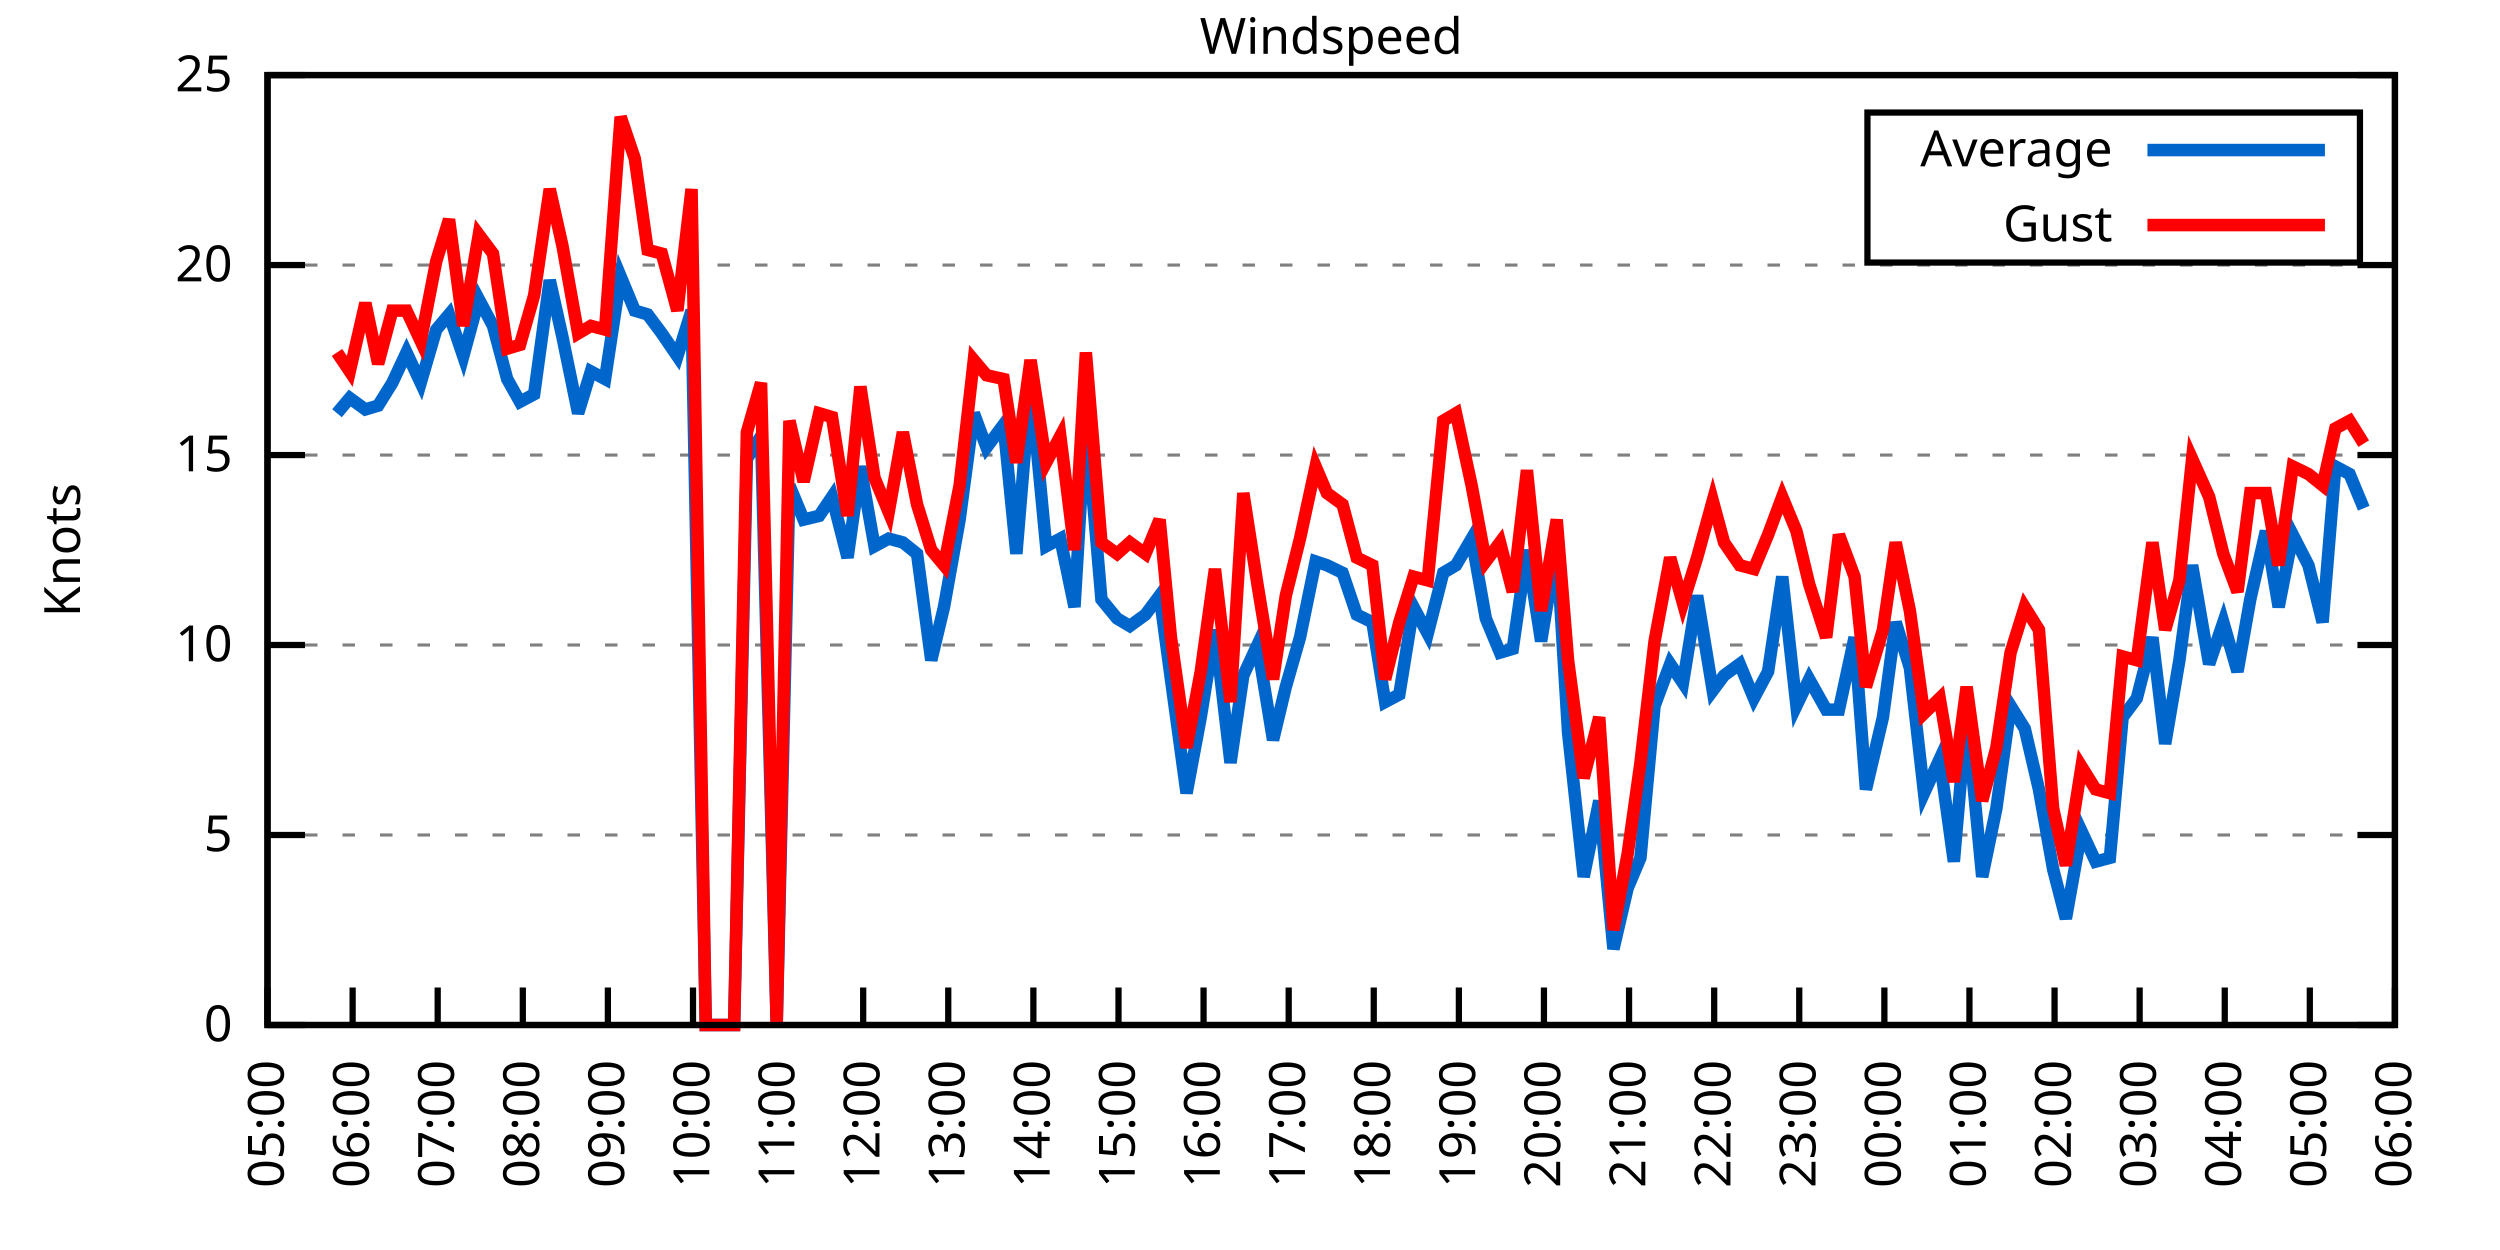
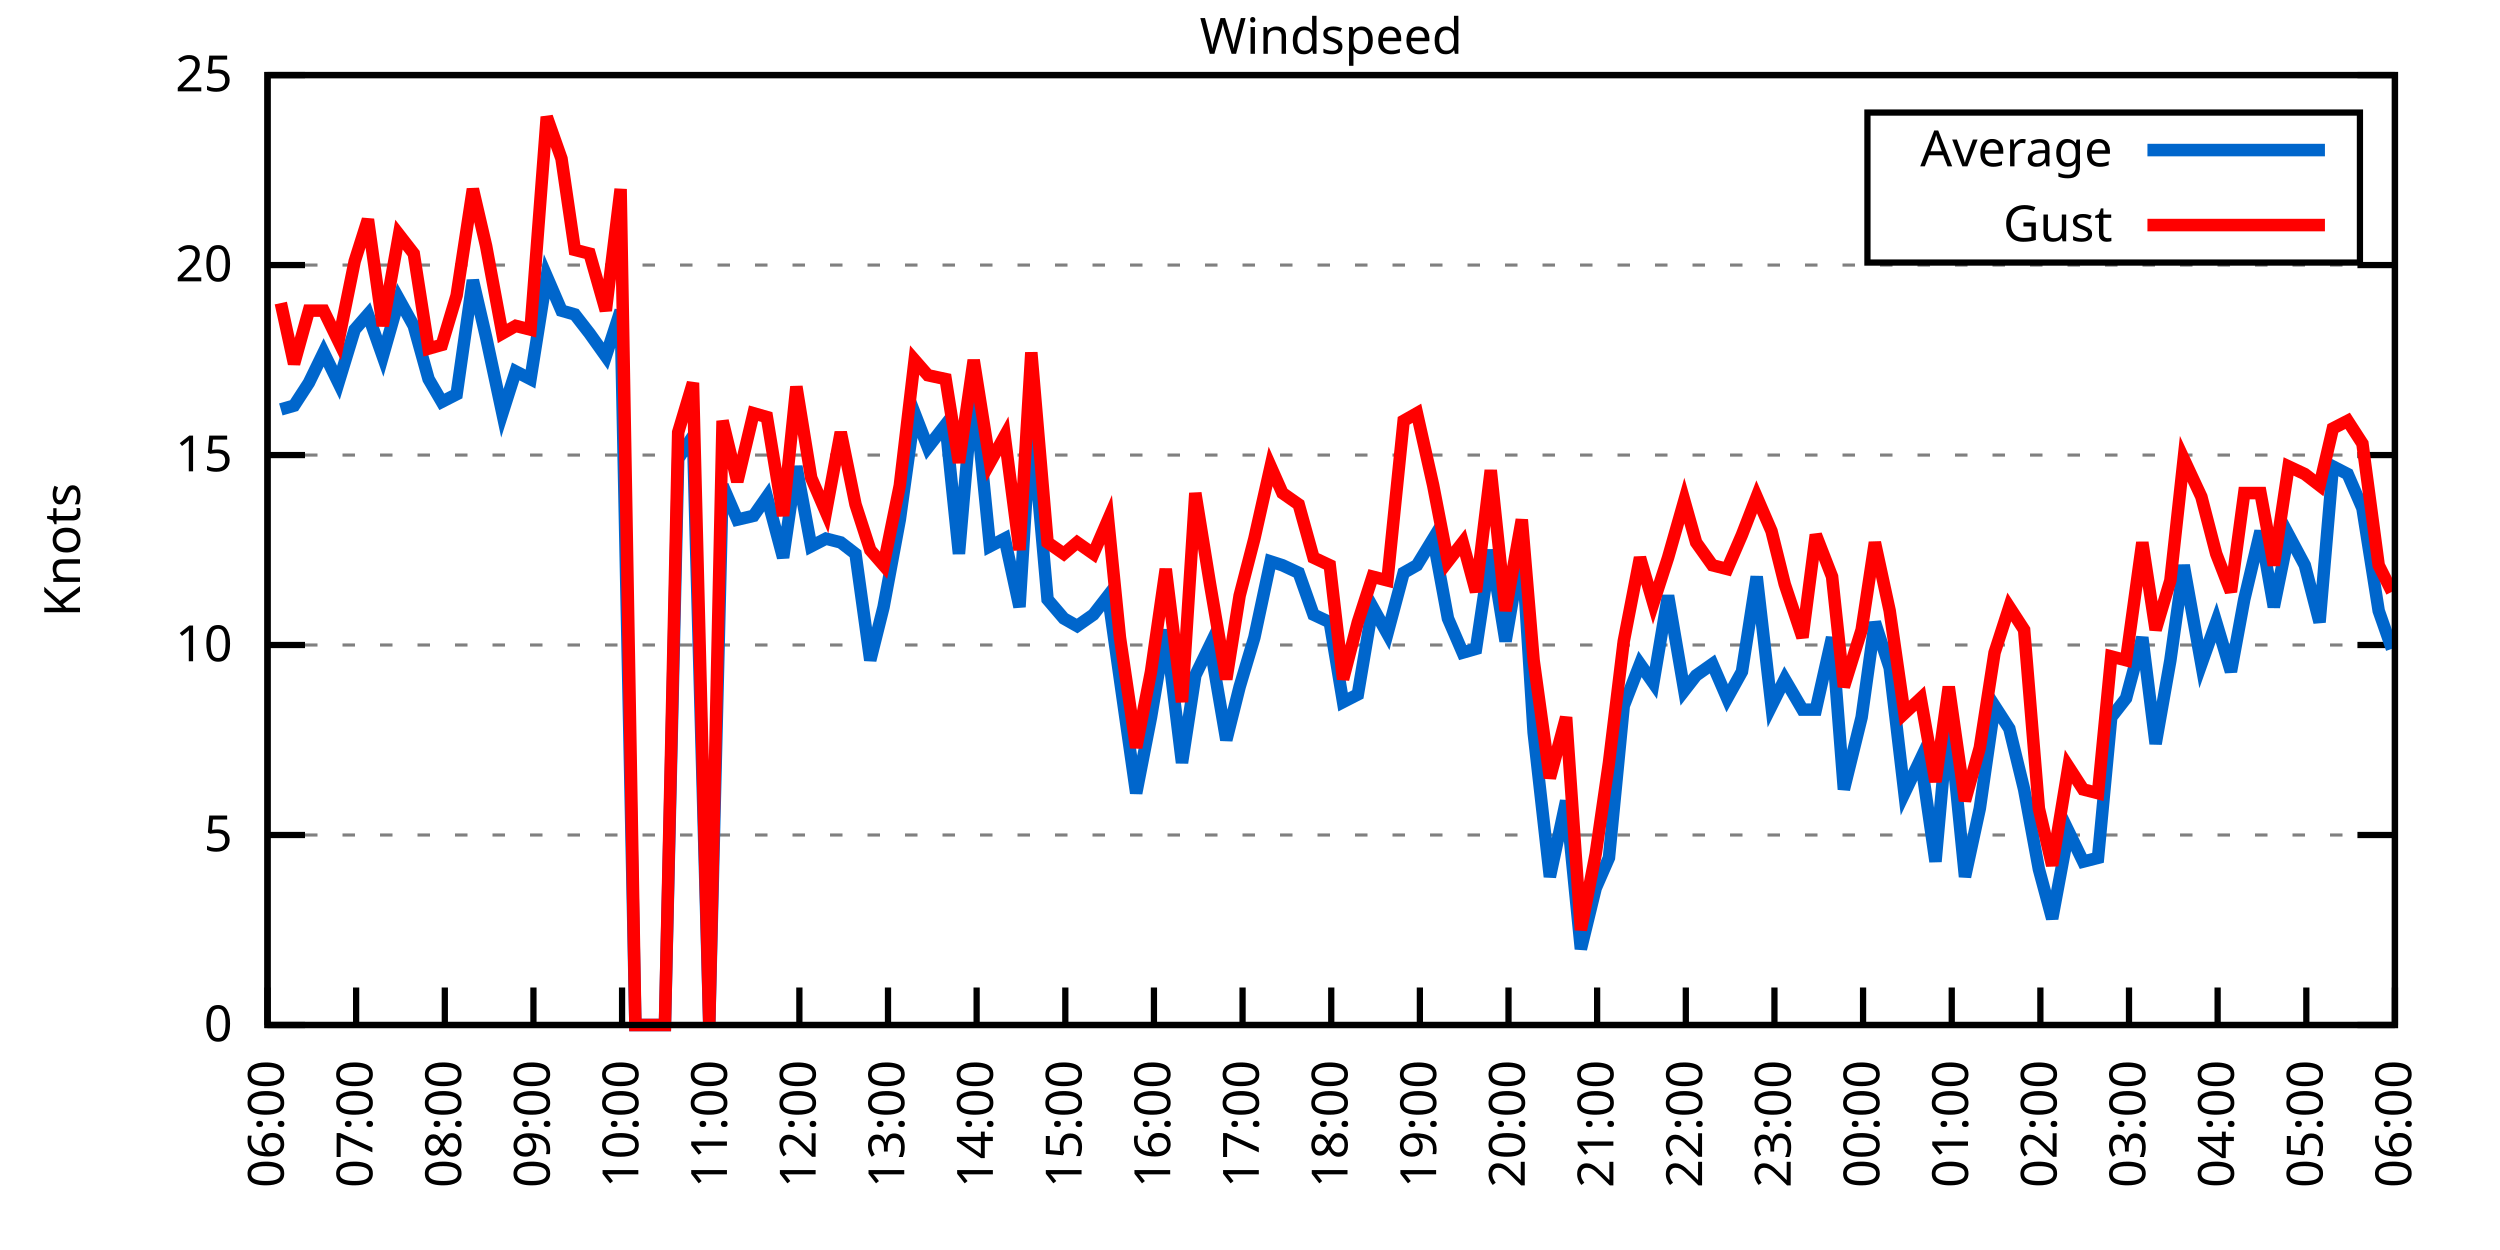
<svg xmlns="http://www.w3.org/2000/svg" xmlns:xlink="http://www.w3.org/1999/xlink" width="400" height="200" viewBox="0 0 400 200">
  <g id="gnuplot_canvas">
    <rect x="0" y="0" width="400" height="200" fill="none" />
    <defs>
      <circle id="gpDot" r="0.5" stroke-width="0.5" stroke="currentColor" />
      <path id="gpPt0" stroke-width="0.333" stroke="currentColor" d="M-1,0 h2 M0,-1 v2" />
      <path id="gpPt1" stroke-width="0.333" stroke="currentColor" d="M-1,-1 L1,1 M1,-1 L-1,1" />
      <path id="gpPt2" stroke-width="0.333" stroke="currentColor" d="M-1,0 L1,0 M0,-1 L0,1 M-1,-1 L1,1 M-1,1 L1,-1" />
      <rect id="gpPt3" stroke-width="0.333" stroke="currentColor" x="-1" y="-1" width="2" height="2" />
      <rect id="gpPt4" stroke-width="0.333" stroke="currentColor" fill="currentColor" x="-1" y="-1" width="2" height="2" />
      <circle id="gpPt5" stroke-width="0.333" stroke="currentColor" cx="0" cy="0" r="1" />
      <use xlink:href="#gpPt5" id="gpPt6" fill="currentColor" stroke="none" />
      <path id="gpPt7" stroke-width="0.333" stroke="currentColor" d="M0,-1.33 L-1.33,0.67 L1.33,0.67 z" />
      <use xlink:href="#gpPt7" id="gpPt8" fill="currentColor" stroke="none" />
      <use xlink:href="#gpPt7" id="gpPt9" stroke="currentColor" transform="rotate(180)" />
      <use xlink:href="#gpPt9" id="gpPt10" fill="currentColor" stroke="none" />
      <use xlink:href="#gpPt3" id="gpPt11" stroke="currentColor" transform="rotate(45)" />
      <use xlink:href="#gpPt11" id="gpPt12" fill="currentColor" stroke="none" />
      <path id="gpPt13" stroke-width="0.333" stroke="currentColor" d="M0,1.330 L1.265,0.411 L0.782,-1.067 L-0.782,-1.076 L-1.265,0.411 z" />
      <use xlink:href="#gpPt13" id="gpPt14" fill="currentColor" stroke="none" />
      <filter id="textbox" filterUnits="objectBoundingBox" x="0" y="0" height="1" width="1">
        <feFlood flood-color="white" flood-opacity="1" result="bgnd" />
        <feComposite in="SourceGraphic" in2="bgnd" operator="atop" />
      </filter>
      <filter id="greybox" filterUnits="objectBoundingBox" x="0" y="0" height="1" width="1">
        <feFlood flood-color="lightgrey" flood-opacity="1" result="grey" />
        <feComposite in="SourceGraphic" in2="grey" operator="atop" />
      </filter>
    </defs>
    <g fill="none" color="white" stroke="currentColor" stroke-width="1.00" stroke-linecap="butt" stroke-linejoin="miter">
</g>
    <g fill="none" color="black" stroke="currentColor" stroke-width="1.00" stroke-linecap="butt" stroke-linejoin="miter">
      <g stroke="none" shape-rendering="crispEdges">
        <polygon fill="rgb(255, 255, 255)" points="42.80,164.00 383.18,164.00 383.18,12.02 42.80,12.02 " />
      </g>
    </g>
    <g fill="none" color="black" stroke="currentColor" stroke-width="1.00" stroke-linecap="butt" stroke-linejoin="miter">
</g>
    <g fill="none" color="black" stroke="black" stroke-width="0.50" stroke-linecap="butt" stroke-linejoin="miter">
</g>
    <g fill="none" color="gray" stroke="currentColor" stroke-width="0.50" stroke-linecap="butt" stroke-linejoin="miter">
      <path stroke="gray" stroke-dasharray="2,4" class="gridline" d="M42.80,164.00 L383.19,164.00  " />
    </g>
    <g fill="none" color="gray" stroke="gray" stroke-width="1.00" stroke-linecap="butt" stroke-linejoin="miter">
</g>
    <g fill="none" color="black" stroke="currentColor" stroke-width="1.00" stroke-linecap="butt" stroke-linejoin="miter">
      <path stroke="black" d="M42.80,164.00 L48.80,164.00 M383.19,164.00 L377.19,164.00  " />
      <g transform="translate(37.20,166.60)" stroke="none" fill="black" font-family="Sans" font-size="8.00" text-anchor="end">
        <text>
          <tspan font-family="Sans"> 0</tspan>
        </text>
      </g>
    </g>
    <g fill="none" color="black" stroke="currentColor" stroke-width="1.00" stroke-linecap="butt" stroke-linejoin="miter">
</g>
    <g fill="none" color="black" stroke="black" stroke-width="0.50" stroke-linecap="butt" stroke-linejoin="miter">
</g>
    <g fill="none" color="gray" stroke="currentColor" stroke-width="0.50" stroke-linecap="butt" stroke-linejoin="miter">
      <path stroke="gray" stroke-dasharray="2,4" class="gridline" d="M42.80,133.60 L383.19,133.60  " />
    </g>
    <g fill="none" color="gray" stroke="gray" stroke-width="1.00" stroke-linecap="butt" stroke-linejoin="miter">
</g>
    <g fill="none" color="black" stroke="currentColor" stroke-width="1.00" stroke-linecap="butt" stroke-linejoin="miter">
      <path stroke="black" d="M42.80,133.60 L48.80,133.60 M383.19,133.60 L377.19,133.60  " />
      <g transform="translate(37.20,136.20)" stroke="none" fill="black" font-family="Sans" font-size="8.00" text-anchor="end">
        <text>
          <tspan font-family="Sans"> 5</tspan>
        </text>
      </g>
    </g>
    <g fill="none" color="black" stroke="currentColor" stroke-width="1.00" stroke-linecap="butt" stroke-linejoin="miter">
</g>
    <g fill="none" color="black" stroke="black" stroke-width="0.50" stroke-linecap="butt" stroke-linejoin="miter">
</g>
    <g fill="none" color="gray" stroke="currentColor" stroke-width="0.50" stroke-linecap="butt" stroke-linejoin="miter">
      <path stroke="gray" stroke-dasharray="2,4" class="gridline" d="M42.80,103.20 L383.19,103.20  " />
    </g>
    <g fill="none" color="gray" stroke="gray" stroke-width="1.00" stroke-linecap="butt" stroke-linejoin="miter">
</g>
    <g fill="none" color="black" stroke="currentColor" stroke-width="1.00" stroke-linecap="butt" stroke-linejoin="miter">
      <path stroke="black" d="M42.80,103.20 L48.80,103.20 M383.19,103.20 L377.19,103.20  " />
      <g transform="translate(37.20,105.80)" stroke="none" fill="black" font-family="Sans" font-size="8.00" text-anchor="end">
        <text>
          <tspan font-family="Sans"> 10</tspan>
        </text>
      </g>
    </g>
    <g fill="none" color="black" stroke="currentColor" stroke-width="1.00" stroke-linecap="butt" stroke-linejoin="miter">
</g>
    <g fill="none" color="black" stroke="black" stroke-width="0.50" stroke-linecap="butt" stroke-linejoin="miter">
</g>
    <g fill="none" color="gray" stroke="currentColor" stroke-width="0.50" stroke-linecap="butt" stroke-linejoin="miter">
      <path stroke="gray" stroke-dasharray="2,4" class="gridline" d="M42.80,72.81 L383.19,72.81  " />
    </g>
    <g fill="none" color="gray" stroke="gray" stroke-width="1.00" stroke-linecap="butt" stroke-linejoin="miter">
</g>
    <g fill="none" color="black" stroke="currentColor" stroke-width="1.00" stroke-linecap="butt" stroke-linejoin="miter">
      <path stroke="black" d="M42.80,72.81 L48.80,72.81 M383.19,72.81 L377.19,72.81  " />
      <g transform="translate(37.20,75.41)" stroke="none" fill="black" font-family="Sans" font-size="8.00" text-anchor="end">
        <text>
          <tspan font-family="Sans"> 15</tspan>
        </text>
      </g>
    </g>
    <g fill="none" color="black" stroke="currentColor" stroke-width="1.00" stroke-linecap="butt" stroke-linejoin="miter">
</g>
    <g fill="none" color="black" stroke="black" stroke-width="0.50" stroke-linecap="butt" stroke-linejoin="miter">
</g>
    <g fill="none" color="gray" stroke="currentColor" stroke-width="0.50" stroke-linecap="butt" stroke-linejoin="miter">
      <path stroke="gray" stroke-dasharray="2,4" class="gridline" d="M42.80,42.41 L383.19,42.41  " />
    </g>
    <g fill="none" color="gray" stroke="gray" stroke-width="1.00" stroke-linecap="butt" stroke-linejoin="miter">
</g>
    <g fill="none" color="black" stroke="currentColor" stroke-width="1.00" stroke-linecap="butt" stroke-linejoin="miter">
      <path stroke="black" d="M42.80,42.41 L48.80,42.41 M383.19,42.41 L377.19,42.41  " />
      <g transform="translate(37.20,45.01)" stroke="none" fill="black" font-family="Sans" font-size="8.00" text-anchor="end">
        <text>
          <tspan font-family="Sans"> 20</tspan>
        </text>
      </g>
    </g>
    <g fill="none" color="black" stroke="currentColor" stroke-width="1.00" stroke-linecap="butt" stroke-linejoin="miter">
</g>
    <g fill="none" color="black" stroke="black" stroke-width="0.50" stroke-linecap="butt" stroke-linejoin="miter">
</g>
    <g fill="none" color="gray" stroke="currentColor" stroke-width="0.50" stroke-linecap="butt" stroke-linejoin="miter">
      <path stroke="gray" stroke-dasharray="2,4" class="gridline" d="M42.80,12.01 L383.19,12.01  " />
    </g>
    <g fill="none" color="gray" stroke="gray" stroke-width="1.00" stroke-linecap="butt" stroke-linejoin="miter">
</g>
    <g fill="none" color="black" stroke="currentColor" stroke-width="1.00" stroke-linecap="butt" stroke-linejoin="miter">
      <path stroke="black" d="M42.80,12.01 L48.80,12.01 M383.19,12.01 L377.19,12.01  " />
      <g transform="translate(37.20,14.61)" stroke="none" fill="black" font-family="Sans" font-size="8.00" text-anchor="end">
        <text>
          <tspan font-family="Sans"> 25</tspan>
        </text>
      </g>
    </g>
    <g fill="none" color="black" stroke="currentColor" stroke-width="1.00" stroke-linecap="butt" stroke-linejoin="miter">
      <path stroke="black" d="M42.80,164.00 L42.80,158.00  " />
      <g transform="translate(45.40,169.60) rotate(270.00)" stroke="none" fill="black" font-family="Sans" font-size="8.00" text-anchor="end">
        <text>
-           <tspan font-family="Sans">05:00</tspan>
-         </text>
-       </g>
-     </g>
-     <g fill="none" color="black" stroke="currentColor" stroke-width="1.00" stroke-linecap="butt" stroke-linejoin="miter">
-       <path stroke="black" d="M56.42,164.00 L56.42,158.00  " />
-       <g transform="translate(59.02,169.60) rotate(270.00)" stroke="none" fill="black" font-family="Sans" font-size="8.00" text-anchor="end">
-         <text>
          <tspan font-family="Sans">06:00</tspan>
        </text>
      </g>
    </g>
    <g fill="none" color="black" stroke="currentColor" stroke-width="1.00" stroke-linecap="butt" stroke-linejoin="miter">
-       <path stroke="black" d="M70.03,164.00 L70.03,158.00  " />
-       <g transform="translate(72.63,169.60) rotate(270.00)" stroke="none" fill="black" font-family="Sans" font-size="8.00" text-anchor="end">
+       <path stroke="black" d="M56.98,164.00 L56.98,158.00  " />
+       <g transform="translate(59.58,169.60) rotate(270.00)" stroke="none" fill="black" font-family="Sans" font-size="8.00" text-anchor="end">
        <text>
          <tspan font-family="Sans">07:00</tspan>
        </text>
      </g>
    </g>
    <g fill="none" color="black" stroke="currentColor" stroke-width="1.00" stroke-linecap="butt" stroke-linejoin="miter">
-       <path stroke="black" d="M83.65,164.00 L83.65,158.00  " />
-       <g transform="translate(86.25,169.60) rotate(270.00)" stroke="none" fill="black" font-family="Sans" font-size="8.00" text-anchor="end">
+       <path stroke="black" d="M71.17,164.00 L71.17,158.00  " />
+       <g transform="translate(73.77,169.60) rotate(270.00)" stroke="none" fill="black" font-family="Sans" font-size="8.00" text-anchor="end">
        <text>
          <tspan font-family="Sans">08:00</tspan>
        </text>
      </g>
    </g>
    <g fill="none" color="black" stroke="currentColor" stroke-width="1.00" stroke-linecap="butt" stroke-linejoin="miter">
-       <path stroke="black" d="M97.26,164.00 L97.26,158.00  " />
-       <g transform="translate(99.86,169.60) rotate(270.00)" stroke="none" fill="black" font-family="Sans" font-size="8.00" text-anchor="end">
+       <path stroke="black" d="M85.35,164.00 L85.35,158.00  " />
+       <g transform="translate(87.95,169.60) rotate(270.00)" stroke="none" fill="black" font-family="Sans" font-size="8.00" text-anchor="end">
        <text>
          <tspan font-family="Sans">09:00</tspan>
        </text>
      </g>
    </g>
    <g fill="none" color="black" stroke="currentColor" stroke-width="1.00" stroke-linecap="butt" stroke-linejoin="miter">
-       <path stroke="black" d="M110.88,164.00 L110.88,158.00  " />
-       <g transform="translate(113.48,169.60) rotate(270.00)" stroke="none" fill="black" font-family="Sans" font-size="8.00" text-anchor="end">
+       <path stroke="black" d="M99.53,164.00 L99.53,158.00  " />
+       <g transform="translate(102.13,169.60) rotate(270.00)" stroke="none" fill="black" font-family="Sans" font-size="8.00" text-anchor="end">
        <text>
          <tspan font-family="Sans">10:00</tspan>
        </text>
      </g>
    </g>
    <g fill="none" color="black" stroke="currentColor" stroke-width="1.00" stroke-linecap="butt" stroke-linejoin="miter">
-       <path stroke="black" d="M124.49,164.00 L124.49,158.00  " />
-       <g transform="translate(127.09,169.60) rotate(270.00)" stroke="none" fill="black" font-family="Sans" font-size="8.00" text-anchor="end">
+       <path stroke="black" d="M113.71,164.00 L113.71,158.00  " />
+       <g transform="translate(116.31,169.60) rotate(270.00)" stroke="none" fill="black" font-family="Sans" font-size="8.00" text-anchor="end">
        <text>
          <tspan font-family="Sans">11:00</tspan>
        </text>
      </g>
    </g>
    <g fill="none" color="black" stroke="currentColor" stroke-width="1.00" stroke-linecap="butt" stroke-linejoin="miter">
-       <path stroke="black" d="M138.11,164.00 L138.11,158.00  " />
-       <g transform="translate(140.71,169.60) rotate(270.00)" stroke="none" fill="black" font-family="Sans" font-size="8.00" text-anchor="end">
+       <path stroke="black" d="M127.90,164.00 L127.90,158.00  " />
+       <g transform="translate(130.50,169.60) rotate(270.00)" stroke="none" fill="black" font-family="Sans" font-size="8.00" text-anchor="end">
        <text>
          <tspan font-family="Sans">12:00</tspan>
        </text>
      </g>
    </g>
    <g fill="none" color="black" stroke="currentColor" stroke-width="1.00" stroke-linecap="butt" stroke-linejoin="miter">
-       <path stroke="black" d="M151.72,164.00 L151.72,158.00  " />
-       <g transform="translate(154.32,169.60) rotate(270.00)" stroke="none" fill="black" font-family="Sans" font-size="8.00" text-anchor="end">
+       <path stroke="black" d="M142.08,164.00 L142.08,158.00  " />
+       <g transform="translate(144.68,169.60) rotate(270.00)" stroke="none" fill="black" font-family="Sans" font-size="8.00" text-anchor="end">
        <text>
          <tspan font-family="Sans">13:00</tspan>
        </text>
      </g>
    </g>
    <g fill="none" color="black" stroke="currentColor" stroke-width="1.00" stroke-linecap="butt" stroke-linejoin="miter">
-       <path stroke="black" d="M165.34,164.00 L165.34,158.00  " />
-       <g transform="translate(167.94,169.60) rotate(270.00)" stroke="none" fill="black" font-family="Sans" font-size="8.00" text-anchor="end">
+       <path stroke="black" d="M156.26,164.00 L156.26,158.00  " />
+       <g transform="translate(158.86,169.60) rotate(270.00)" stroke="none" fill="black" font-family="Sans" font-size="8.00" text-anchor="end">
        <text>
          <tspan font-family="Sans">14:00</tspan>
        </text>
      </g>
    </g>
    <g fill="none" color="black" stroke="currentColor" stroke-width="1.00" stroke-linecap="butt" stroke-linejoin="miter">
-       <path stroke="black" d="M178.96,164.00 L178.96,158.00  " />
-       <g transform="translate(181.56,169.60) rotate(270.00)" stroke="none" fill="black" font-family="Sans" font-size="8.00" text-anchor="end">
+       <path stroke="black" d="M170.45,164.00 L170.45,158.00  " />
+       <g transform="translate(173.05,169.60) rotate(270.00)" stroke="none" fill="black" font-family="Sans" font-size="8.00" text-anchor="end">
        <text>
          <tspan font-family="Sans">15:00</tspan>
        </text>
      </g>
    </g>
    <g fill="none" color="black" stroke="currentColor" stroke-width="1.00" stroke-linecap="butt" stroke-linejoin="miter">
-       <path stroke="black" d="M192.57,164.00 L192.57,158.00  " />
-       <g transform="translate(195.17,169.60) rotate(270.00)" stroke="none" fill="black" font-family="Sans" font-size="8.00" text-anchor="end">
+       <path stroke="black" d="M184.63,164.00 L184.63,158.00  " />
+       <g transform="translate(187.23,169.60) rotate(270.00)" stroke="none" fill="black" font-family="Sans" font-size="8.00" text-anchor="end">
        <text>
          <tspan font-family="Sans">16:00</tspan>
        </text>
      </g>
    </g>
    <g fill="none" color="black" stroke="currentColor" stroke-width="1.00" stroke-linecap="butt" stroke-linejoin="miter">
-       <path stroke="black" d="M206.19,164.00 L206.19,158.00  " />
-       <g transform="translate(208.79,169.60) rotate(270.00)" stroke="none" fill="black" font-family="Sans" font-size="8.00" text-anchor="end">
+       <path stroke="black" d="M198.81,164.00 L198.81,158.00  " />
+       <g transform="translate(201.41,169.60) rotate(270.00)" stroke="none" fill="black" font-family="Sans" font-size="8.00" text-anchor="end">
        <text>
          <tspan font-family="Sans">17:00</tspan>
        </text>
      </g>
    </g>
    <g fill="none" color="black" stroke="currentColor" stroke-width="1.00" stroke-linecap="butt" stroke-linejoin="miter">
-       <path stroke="black" d="M219.80,164.00 L219.80,158.00  " />
-       <g transform="translate(222.40,169.60) rotate(270.00)" stroke="none" fill="black" font-family="Sans" font-size="8.00" text-anchor="end">
+       <path stroke="black" d="M213.00,164.00 L213.00,158.00  " />
+       <g transform="translate(215.60,169.60) rotate(270.00)" stroke="none" fill="black" font-family="Sans" font-size="8.00" text-anchor="end">
        <text>
          <tspan font-family="Sans">18:00</tspan>
        </text>
      </g>
    </g>
    <g fill="none" color="black" stroke="currentColor" stroke-width="1.00" stroke-linecap="butt" stroke-linejoin="miter">
-       <path stroke="black" d="M233.42,164.00 L233.42,158.00  " />
-       <g transform="translate(236.02,169.60) rotate(270.00)" stroke="none" fill="black" font-family="Sans" font-size="8.00" text-anchor="end">
+       <path stroke="black" d="M227.18,164.00 L227.18,158.00  " />
+       <g transform="translate(229.78,169.60) rotate(270.00)" stroke="none" fill="black" font-family="Sans" font-size="8.00" text-anchor="end">
        <text>
          <tspan font-family="Sans">19:00</tspan>
        </text>
      </g>
    </g>
    <g fill="none" color="black" stroke="currentColor" stroke-width="1.00" stroke-linecap="butt" stroke-linejoin="miter">
-       <path stroke="black" d="M247.03,164.00 L247.03,158.00  " />
-       <g transform="translate(249.63,169.60) rotate(270.00)" stroke="none" fill="black" font-family="Sans" font-size="8.00" text-anchor="end">
+       <path stroke="black" d="M241.36,164.00 L241.36,158.00  " />
+       <g transform="translate(243.96,169.60) rotate(270.00)" stroke="none" fill="black" font-family="Sans" font-size="8.00" text-anchor="end">
        <text>
          <tspan font-family="Sans">20:00</tspan>
        </text>
      </g>
    </g>
    <g fill="none" color="black" stroke="currentColor" stroke-width="1.00" stroke-linecap="butt" stroke-linejoin="miter">
-       <path stroke="black" d="M260.65,164.00 L260.65,158.00  " />
-       <g transform="translate(263.25,169.60) rotate(270.00)" stroke="none" fill="black" font-family="Sans" font-size="8.00" text-anchor="end">
+       <path stroke="black" d="M255.54,164.00 L255.54,158.00  " />
+       <g transform="translate(258.14,169.60) rotate(270.00)" stroke="none" fill="black" font-family="Sans" font-size="8.00" text-anchor="end">
        <text>
          <tspan font-family="Sans">21:00</tspan>
        </text>
      </g>
    </g>
    <g fill="none" color="black" stroke="currentColor" stroke-width="1.00" stroke-linecap="butt" stroke-linejoin="miter">
-       <path stroke="black" d="M274.27,164.00 L274.27,158.00  " />
-       <g transform="translate(276.87,169.60) rotate(270.00)" stroke="none" fill="black" font-family="Sans" font-size="8.00" text-anchor="end">
+       <path stroke="black" d="M269.73,164.00 L269.73,158.00  " />
+       <g transform="translate(272.33,169.60) rotate(270.00)" stroke="none" fill="black" font-family="Sans" font-size="8.00" text-anchor="end">
        <text>
          <tspan font-family="Sans">22:00</tspan>
        </text>
      </g>
    </g>
    <g fill="none" color="black" stroke="currentColor" stroke-width="1.00" stroke-linecap="butt" stroke-linejoin="miter">
-       <path stroke="black" d="M287.88,164.00 L287.88,158.00  " />
-       <g transform="translate(290.48,169.60) rotate(270.00)" stroke="none" fill="black" font-family="Sans" font-size="8.00" text-anchor="end">
+       <path stroke="black" d="M283.91,164.00 L283.91,158.00  " />
+       <g transform="translate(286.51,169.60) rotate(270.00)" stroke="none" fill="black" font-family="Sans" font-size="8.00" text-anchor="end">
        <text>
          <tspan font-family="Sans">23:00</tspan>
        </text>
      </g>
    </g>
    <g fill="none" color="black" stroke="currentColor" stroke-width="1.00" stroke-linecap="butt" stroke-linejoin="miter">
-       <path stroke="black" d="M301.50,164.00 L301.50,158.00  " />
-       <g transform="translate(304.10,169.60) rotate(270.00)" stroke="none" fill="black" font-family="Sans" font-size="8.00" text-anchor="end">
+       <path stroke="black" d="M298.09,164.00 L298.09,158.00  " />
+       <g transform="translate(300.69,169.60) rotate(270.00)" stroke="none" fill="black" font-family="Sans" font-size="8.00" text-anchor="end">
        <text>
          <tspan font-family="Sans">00:00</tspan>
        </text>
      </g>
    </g>
    <g fill="none" color="black" stroke="currentColor" stroke-width="1.00" stroke-linecap="butt" stroke-linejoin="miter">
-       <path stroke="black" d="M315.11,164.00 L315.11,158.00  " />
-       <g transform="translate(317.71,169.60) rotate(270.00)" stroke="none" fill="black" font-family="Sans" font-size="8.00" text-anchor="end">
+       <path stroke="black" d="M312.28,164.00 L312.28,158.00  " />
+       <g transform="translate(314.88,169.60) rotate(270.00)" stroke="none" fill="black" font-family="Sans" font-size="8.00" text-anchor="end">
        <text>
          <tspan font-family="Sans">01:00</tspan>
        </text>
      </g>
    </g>
    <g fill="none" color="black" stroke="currentColor" stroke-width="1.00" stroke-linecap="butt" stroke-linejoin="miter">
-       <path stroke="black" d="M328.73,164.00 L328.73,158.00  " />
-       <g transform="translate(331.33,169.60) rotate(270.00)" stroke="none" fill="black" font-family="Sans" font-size="8.00" text-anchor="end">
+       <path stroke="black" d="M326.46,164.00 L326.46,158.00  " />
+       <g transform="translate(329.06,169.60) rotate(270.00)" stroke="none" fill="black" font-family="Sans" font-size="8.00" text-anchor="end">
        <text>
          <tspan font-family="Sans">02:00</tspan>
        </text>
      </g>
    </g>
    <g fill="none" color="black" stroke="currentColor" stroke-width="1.00" stroke-linecap="butt" stroke-linejoin="miter">
-       <path stroke="black" d="M342.34,164.00 L342.34,158.00  " />
-       <g transform="translate(344.94,169.60) rotate(270.00)" stroke="none" fill="black" font-family="Sans" font-size="8.00" text-anchor="end">
+       <path stroke="black" d="M340.64,164.00 L340.64,158.00  " />
+       <g transform="translate(343.24,169.60) rotate(270.00)" stroke="none" fill="black" font-family="Sans" font-size="8.00" text-anchor="end">
        <text>
          <tspan font-family="Sans">03:00</tspan>
        </text>
      </g>
    </g>
    <g fill="none" color="black" stroke="currentColor" stroke-width="1.00" stroke-linecap="butt" stroke-linejoin="miter">
-       <path stroke="black" d="M355.96,164.00 L355.96,158.00  " />
-       <g transform="translate(358.56,169.60) rotate(270.00)" stroke="none" fill="black" font-family="Sans" font-size="8.00" text-anchor="end">
+       <path stroke="black" d="M354.82,164.00 L354.82,158.00  " />
+       <g transform="translate(357.42,169.60) rotate(270.00)" stroke="none" fill="black" font-family="Sans" font-size="8.00" text-anchor="end">
        <text>
          <tspan font-family="Sans">04:00</tspan>
        </text>
      </g>
    </g>
    <g fill="none" color="black" stroke="currentColor" stroke-width="1.00" stroke-linecap="butt" stroke-linejoin="miter">
-       <path stroke="black" d="M369.57,164.00 L369.57,158.00  " />
-       <g transform="translate(372.17,169.60) rotate(270.00)" stroke="none" fill="black" font-family="Sans" font-size="8.00" text-anchor="end">
+       <path stroke="black" d="M369.01,164.00 L369.01,158.00  " />
+       <g transform="translate(371.61,169.60) rotate(270.00)" stroke="none" fill="black" font-family="Sans" font-size="8.00" text-anchor="end">
        <text>
          <tspan font-family="Sans">05:00</tspan>
        </text>
      </g>
    </g>
    <g fill="none" color="black" stroke="currentColor" stroke-width="1.00" stroke-linecap="butt" stroke-linejoin="miter">
      <path stroke="black" d="M383.19,164.00 L383.19,158.00  " />
      <g transform="translate(385.79,169.60) rotate(270.00)" stroke="none" fill="black" font-family="Sans" font-size="8.00" text-anchor="end">
        <text>
          <tspan font-family="Sans">06:00</tspan>
        </text>
      </g>
    </g>
    <g fill="none" color="black" stroke="currentColor" stroke-width="1.00" stroke-linecap="butt" stroke-linejoin="miter">
</g>
    <g fill="none" color="black" stroke="currentColor" stroke-width="1.00" stroke-linecap="butt" stroke-linejoin="miter">
      <path stroke="black" d="M42.80,12.01 L42.80,164.00 L383.19,164.00 L383.19,12.01 L42.80,12.01 Z  " />
    </g>
    <g fill="none" color="black" stroke="currentColor" stroke-width="1.00" stroke-linecap="butt" stroke-linejoin="miter">
</g>
    <g fill="none" color="black" stroke="currentColor" stroke-width="1.00" stroke-linecap="butt" stroke-linejoin="miter">
      <path stroke="black" d="M298.79,42.01 L298.79,18.01 L377.59,18.01 L377.59,42.01 L298.79,42.01 Z  " />
    </g>
    <g id="Windspeed_plot_1">
      <g fill="none" color="white" stroke="black" stroke-width="2.00" stroke-linecap="butt" stroke-linejoin="miter">
</g>
      <g fill="none" color="black" stroke="currentColor" stroke-width="2.00" stroke-linecap="butt" stroke-linejoin="miter">
        <g transform="translate(337.99,26.61)" stroke="none" fill="black" font-family="Sans" font-size="8.00" text-anchor="end">
          <text>
            <tspan font-family="Sans">Average</tspan>
          </text>
        </g>
      </g>
      <g fill="none" color="black" stroke="currentColor" stroke-width="2.00" stroke-linecap="butt" stroke-linejoin="miter">
-         <path stroke="rgb(  0, 102, 204)" d="M343.59,24.01 L371.99,24.01 M53.92,66.12 L55.96,63.69 L58.46,65.51 L60.50,64.90 L62.77,61.25 L65.04,56.39   L67.31,61.25 L69.80,52.74 L71.85,50.31 L74.12,57.00 L76.61,47.88 L78.88,52.14 L81.15,60.65 L83.19,64.29   L85.46,63.08 L87.96,44.84 L90.00,53.96 L92.50,66.12 L94.54,59.43 L96.81,60.65 L99.30,44.23 L101.57,49.70   L103.62,50.31 L105.89,53.35 L108.38,57.00 L110.65,49.70 L112.92,164.00 L115.19,164.00 L117.46,164.00 L119.50,73.41   L121.77,69.77 L124.27,164.00 L126.31,77.67 L128.58,83.14 L131.07,82.53 L133.12,79.49 L135.61,89.22 L137.66,74.63   L139.92,87.40 L142.19,86.18 L144.46,86.79 L146.73,88.61 L149.00,105.64 L151.04,97.12 L153.54,83.14 L155.81,66.12   L157.85,71.59 L160.57,67.94 L162.62,88.61 L164.89,61.25 L167.38,87.40 L169.65,86.18 L171.92,97.12 L173.74,66.73   L176.23,95.91 L178.73,98.95 L180.77,100.16 L183.27,98.34 L185.54,95.30 L187.35,108.68 L189.85,126.91 L192.12,114.76   L194.39,100.77 L196.88,122.05 L198.93,108.07 L201.19,103.20 L203.69,118.40 L205.73,109.89 L208.00,101.99 L210.50,89.83   L212.31,90.44 L214.81,91.65 L217.08,98.34 L219.58,99.56 L221.62,112.32 L223.89,111.11 L226.16,97.12 L228.43,101.38   L230.92,91.65 L232.96,90.44 L235.46,86.18 L237.73,98.95 L240.00,104.42 L242.04,103.81 L244.31,88.00 L246.58,102.60   L249.08,87.40 L250.89,117.19 L253.39,140.29 L255.88,128.13 L258.15,151.84 L260.42,142.11 L262.47,137.25 L264.73,112.93   L267.23,106.24 L269.27,109.28 L271.54,95.30 L274.04,110.50 L275.85,108.07 L278.35,106.24 L280.62,111.72 L282.89,107.46   L285.16,92.26 L287.43,112.93 L289.47,108.68 L292.19,113.54 L294.23,113.54 L296.73,101.99 L298.55,126.31 L301.27,114.76   L303.31,99.56 L305.58,106.85 L307.85,126.91 L310.35,121.44 L312.62,137.86 L314.66,114.15 L317.15,140.29 L319.42,129.35   L321.69,112.93 L323.96,116.58 L326.23,126.31 L328.50,139.07 L330.54,146.98 L333.04,132.99 L335.31,137.86 L337.58,137.25   L339.62,114.76 L341.89,111.72 L344.39,101.99 L346.43,119.01 L348.70,105.64 L350.74,90.44 L353.46,106.24 L355.73,99.56   L358.00,107.46 L360.04,95.91 L362.54,84.97 L364.58,97.12 L366.85,85.57 L369.35,90.44 L371.62,99.56 L373.66,74.63   L375.93,75.85 L378.20,81.32  " />
+         <path stroke="rgb(  0, 102, 204)" d="M343.59,24.01 L371.99,24.01 M44.93,65.51 L47.05,64.90 L49.42,61.25 L51.78,56.39 L54.15,61.25 L56.75,52.74   L58.87,50.31 L61.24,57.00 L63.84,47.88 L66.20,52.14 L68.57,60.65 L70.69,64.29 L73.06,63.08 L75.66,44.84   L77.78,53.96 L80.38,66.12 L82.51,59.43 L84.88,60.65 L87.48,44.23 L89.84,49.70 L91.97,50.31 L94.33,53.35   L96.93,57.00 L99.30,49.70 L101.66,164.00 L104.02,164.00 L106.39,164.00 L108.51,73.41 L110.88,69.77 L113.48,164.00   L115.61,77.67 L117.97,83.14 L120.57,82.53 L122.70,79.49 L125.30,89.22 L127.42,74.63 L129.79,87.40 L132.15,86.18   L134.52,86.79 L136.88,88.61 L139.24,105.64 L141.37,97.12 L143.97,83.14 L146.34,66.12 L148.46,71.59 L151.30,67.94   L153.43,88.61 L155.79,61.25 L158.39,87.40 L160.75,86.18 L163.12,97.12 L165.01,66.73 L167.61,95.91 L170.21,98.95   L172.34,100.16 L174.94,98.34 L177.30,95.30 L179.19,108.68 L181.79,126.91 L184.16,114.76 L186.52,100.77 L189.12,122.05   L191.25,108.07 L193.61,103.20 L196.21,118.40 L198.34,109.89 L200.70,101.99 L203.30,89.83 L205.19,90.44 L207.79,91.65   L210.16,98.34 L212.76,99.56 L214.89,112.32 L217.25,111.11 L219.61,97.12 L221.98,101.38 L224.58,91.65 L226.71,90.44   L229.31,86.18 L231.67,98.95 L234.03,104.42 L236.16,103.81 L238.52,88.00 L240.89,102.60 L243.49,87.40 L245.38,117.19   L247.98,140.29 L250.58,128.13 L252.94,151.84 L255.31,142.11 L257.43,137.25 L259.80,112.93 L262.40,106.24 L264.53,109.28   L266.89,95.30 L269.49,110.50 L271.38,108.07 L273.98,106.24 L276.35,111.72 L278.71,107.46 L281.07,92.26 L283.44,112.93   L285.56,108.68 L288.40,113.54 L290.53,113.54 L293.13,101.99 L295.02,126.31 L297.86,114.76 L299.98,99.56 L302.35,106.85   L304.71,126.91 L307.31,121.44 L309.68,137.86 L311.80,114.15 L314.40,140.29 L316.77,129.35 L319.13,112.93 L321.49,116.58   L323.86,126.31 L326.22,139.07 L328.35,146.98 L330.95,132.99 L333.31,137.86 L335.68,137.25 L337.80,114.76 L340.17,111.72   L342.77,101.99 L344.90,119.01 L347.26,105.64 L349.39,90.44 L352.22,106.24 L354.59,99.56 L356.95,107.46 L359.08,95.91   L361.68,84.97 L363.81,97.12 L366.17,85.57 L368.77,90.44 L371.13,99.56 L373.26,74.63 L375.63,75.85 L377.99,81.32   L380.59,97.73 L382.72,103.81  " />
      </g>
    </g>
    <g id="Windspeed_plot_2">
      <g fill="none" color="black" stroke="currentColor" stroke-width="2.00" stroke-linecap="butt" stroke-linejoin="miter">
        <g transform="translate(337.99,38.61)" stroke="none" fill="black" font-family="Sans" font-size="8.00" text-anchor="end">
          <text>
            <tspan font-family="Sans">Gust</tspan>
          </text>
        </g>
      </g>
      <g fill="none" color="black" stroke="currentColor" stroke-width="2.00" stroke-linecap="butt" stroke-linejoin="miter">
-         <path stroke="rgb(255,   0,   0)" d="M343.59,36.01 L371.99,36.01 M53.92,56.39 L55.96,59.43 L58.46,48.49 L60.50,58.21 L62.77,49.70 L65.04,49.70   L67.31,54.57 L69.80,41.80 L71.85,35.11 L74.12,52.14 L76.61,37.54 L78.88,40.58 L81.15,55.78 L83.19,55.18   L85.46,47.27 L87.96,30.25 L90.00,39.37 L92.50,53.35 L94.54,52.14 L96.81,52.74 L99.30,18.70 L101.57,25.39   L103.62,39.98 L105.89,40.58 L108.38,49.70 L110.65,30.25 L112.92,164.00 L115.19,164.00 L117.46,164.00 L119.50,69.16   L121.77,61.25 L124.27,164.00 L126.31,67.33 L128.58,77.06 L131.07,66.12 L133.12,66.73 L135.61,82.53 L137.66,61.86   L139.92,76.45 L142.19,81.93 L144.46,69.16 L146.73,80.71 L149.00,88.00 L151.04,90.44 L153.54,77.67 L155.81,57.61   L157.85,60.04 L160.57,60.65 L162.62,74.02 L164.89,57.61 L167.38,74.02 L169.65,69.77 L171.92,88.00 L173.74,56.39   L176.23,86.79 L178.73,88.61 L180.77,86.79 L183.27,88.61 L185.54,83.14 L187.35,101.99 L189.85,119.62 L192.12,107.46   L194.39,91.04 L196.88,112.32 L198.93,78.89 L201.19,93.48 L203.69,108.68 L205.73,95.30 L208.00,86.18 L210.50,74.63   L212.31,78.89 L214.81,80.71 L217.08,89.22 L219.58,90.44 L221.62,108.68 L223.89,99.56 L226.16,92.26 L228.43,92.87   L230.92,67.33 L232.96,66.12 L235.46,77.67 L237.73,89.83 L240.00,86.79 L242.04,94.69 L244.31,75.24 L246.58,97.73   L249.08,83.14 L250.89,105.64 L253.39,124.48 L255.88,114.76 L258.15,148.80 L260.42,136.64 L262.47,122.05 L264.73,102.60   L267.23,89.22 L269.27,96.52 L271.54,89.22 L274.04,80.10 L275.85,86.79 L278.35,90.44 L280.62,91.04 L282.89,85.57   L285.16,79.49 L287.43,84.97 L289.47,93.48 L292.19,101.99 L294.23,85.57 L296.73,92.26 L298.55,109.89 L301.27,100.77   L303.31,86.79 L305.58,97.73 L307.85,114.15 L310.35,111.72 L312.62,125.09 L314.66,109.89 L317.15,128.13 L319.42,119.62   L321.69,104.42 L323.96,97.12 L326.23,100.77 L328.50,129.35 L330.54,138.47 L333.04,122.66 L335.31,126.31 L337.58,126.91   L339.62,105.03 L341.89,105.64 L344.39,86.79 L346.43,100.77 L348.70,92.87 L350.74,73.41 L353.46,79.49 L355.73,88.61   L358.00,94.69 L360.04,78.89 L362.54,78.89 L364.58,90.44 L366.85,74.63 L369.35,75.85 L371.62,77.67 L373.66,68.55   L375.93,67.33 L378.20,70.98  " />
+         <path stroke="rgb(255,   0,   0)" d="M343.59,36.01 L371.99,36.01 M44.93,48.49 L47.05,58.21 L49.42,49.70 L51.78,49.70 L54.15,54.57 L56.75,41.80   L58.87,35.11 L61.24,52.14 L63.84,37.54 L66.20,40.58 L68.57,55.78 L70.69,55.18 L73.06,47.27 L75.66,30.25   L77.78,39.37 L80.38,53.35 L82.51,52.14 L84.88,52.74 L87.48,18.70 L89.84,25.39 L91.97,39.98 L94.33,40.58   L96.93,49.70 L99.30,30.25 L101.66,164.00 L104.02,164.00 L106.39,164.00 L108.51,69.16 L110.88,61.25 L113.48,164.00   L115.61,67.33 L117.97,77.06 L120.57,66.12 L122.70,66.73 L125.30,82.53 L127.42,61.86 L129.79,76.45 L132.15,81.93   L134.52,69.16 L136.88,80.71 L139.24,88.00 L141.37,90.44 L143.97,77.67 L146.34,57.61 L148.46,60.04 L151.30,60.65   L153.43,74.02 L155.79,57.61 L158.39,74.02 L160.75,69.77 L163.12,88.00 L165.01,56.39 L167.61,86.79 L170.21,88.61   L172.34,86.79 L174.94,88.61 L177.30,83.14 L179.19,101.99 L181.79,119.62 L184.16,107.46 L186.52,91.04 L189.12,112.32   L191.25,78.89 L193.61,93.48 L196.21,108.68 L198.34,95.30 L200.70,86.18 L203.30,74.63 L205.19,78.89 L207.79,80.71   L210.16,89.22 L212.76,90.44 L214.89,108.68 L217.25,99.56 L219.61,92.26 L221.98,92.87 L224.58,67.33 L226.71,66.12   L229.31,77.67 L231.67,89.83 L234.03,86.79 L236.16,94.69 L238.52,75.24 L240.89,97.73 L243.49,83.14 L245.38,105.64   L247.98,124.48 L250.58,114.76 L252.94,148.80 L255.31,136.64 L257.43,122.05 L259.80,102.60 L262.40,89.22 L264.53,96.52   L266.89,89.22 L269.49,80.10 L271.38,86.79 L273.98,90.44 L276.35,91.04 L278.71,85.57 L281.07,79.49 L283.44,84.97   L285.56,93.48 L288.40,101.99 L290.53,85.57 L293.13,92.26 L295.02,109.89 L297.86,100.77 L299.98,86.79 L302.35,97.73   L304.71,114.15 L307.31,111.72 L309.68,125.09 L311.80,109.89 L314.40,128.13 L316.77,119.62 L319.13,104.42 L321.49,97.12   L323.86,100.77 L326.22,129.35 L328.35,138.47 L330.95,122.66 L333.31,126.31 L335.68,126.91 L337.80,105.03 L340.17,105.64   L342.77,86.79 L344.90,100.77 L347.26,92.87 L349.39,73.41 L352.22,79.49 L354.59,88.61 L356.95,94.69 L359.08,78.89   L361.68,78.89 L363.81,90.44 L366.17,74.63 L368.77,75.85 L371.13,77.67 L373.26,68.55 L375.63,67.33 L377.99,70.98   L380.59,90.44 L382.72,94.69  " />
      </g>
    </g>
    <g fill="none" color="black" stroke="currentColor" stroke-width="2.00" stroke-linecap="butt" stroke-linejoin="miter">
</g>
    <g fill="none" color="black" stroke="black" stroke-width="1.00" stroke-linecap="butt" stroke-linejoin="miter">
</g>
    <g fill="none" color="black" stroke="currentColor" stroke-width="1.00" stroke-linecap="butt" stroke-linejoin="miter">
      <path stroke="black" d="M42.80,12.01 L42.80,164.00 L383.19,164.00 L383.19,12.01 L42.80,12.01 Z  " />
      <g transform="translate(12.80,88.01) rotate(270.00)" stroke="none" fill="black" font-family="Sans" font-size="8.00" text-anchor="middle">
        <text>
          <tspan font-family="Sans">Knots</tspan>
        </text>
      </g>
    </g>
    <g fill="none" color="black" stroke="currentColor" stroke-width="1.00" stroke-linecap="butt" stroke-linejoin="miter">
</g>
    <g fill="none" color="black" stroke="currentColor" stroke-width="1.00" stroke-linecap="butt" stroke-linejoin="miter">
      <g transform="translate(212.99,8.61)" stroke="none" fill="black" font-family="Sans" font-size="8.00" text-anchor="middle">
        <text>
          <tspan font-family="Sans">Windspeed</tspan>
        </text>
      </g>
    </g>
    <g fill="none" color="black" stroke="currentColor" stroke-width="1.00" stroke-linecap="butt" stroke-linejoin="miter">
</g>
  </g>
</svg>
